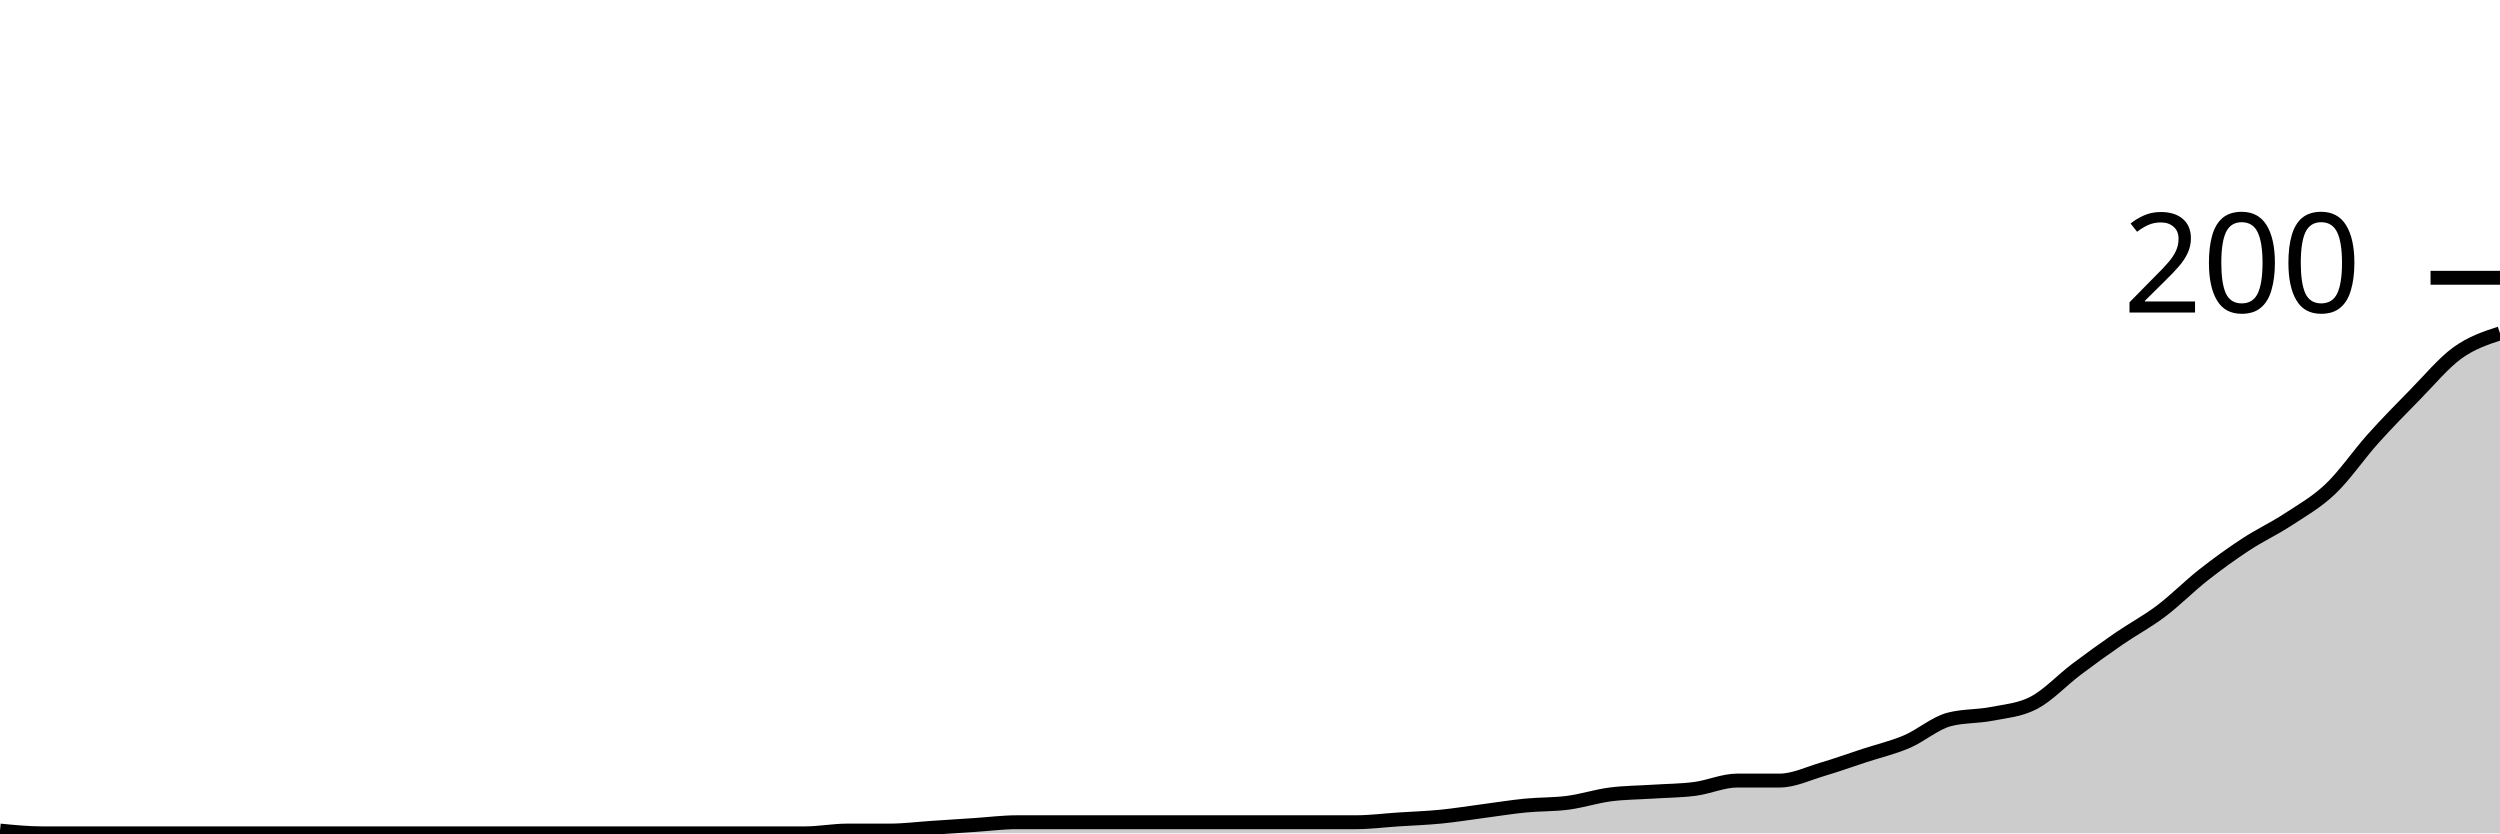
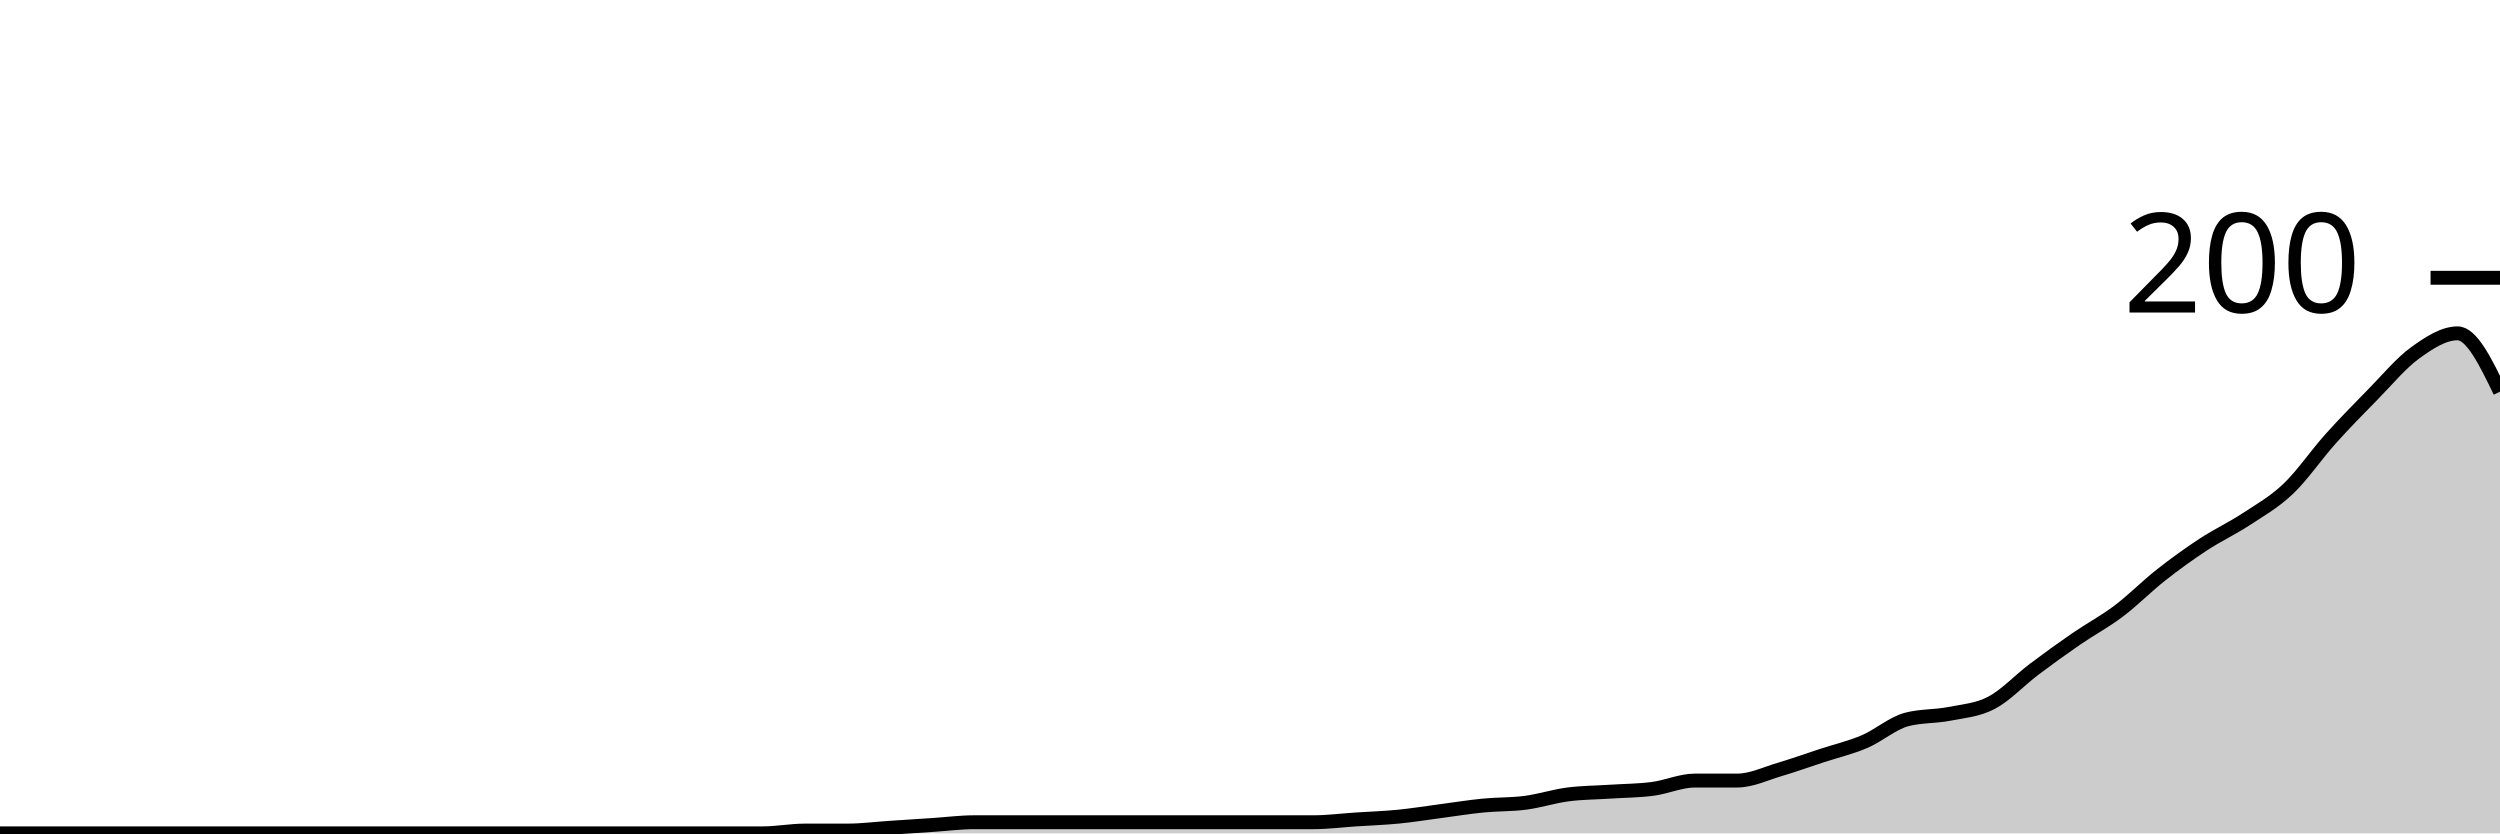
<svg xmlns="http://www.w3.org/2000/svg" viewBox="0 0 180 60">
  <g transform="translate(0,20)">
-     <path class="area" fill="rgba(0, 0, 0, 0.2)" d="M0,39.8C1.017,39.9,2.034,40,3.051,40C4.068,40,5.085,40,6.102,40C7.119,40,8.136,40,9.153,40C10.169,40,11.186,40,12.203,40C13.22,40,14.237,40,15.254,40C16.271,40,17.288,40,18.305,40C19.322,40,20.339,40,21.356,40C22.373,40,23.39,40,24.407,40C25.424,40,26.441,40,27.458,40C28.475,40,29.492,40,30.508,40C31.525,40,32.542,40,33.559,40C34.576,40,35.593,40,36.61,40C37.627,40,38.644,40,39.661,40C40.678,40,41.695,40,42.712,40C43.729,40,44.746,40,45.763,40C46.78,40,47.797,40,48.814,40C49.831,40,50.847,40,51.864,40C52.881,40,53.898,40,54.915,40C55.932,40,56.949,40,57.966,40C58.983,40,60,39.8,61.017,39.8C62.034,39.8,63.051,39.8,64.068,39.8C65.085,39.8,66.102,39.667,67.119,39.6C68.136,39.533,69.153,39.467,70.169,39.4C71.186,39.333,72.203,39.2,73.22,39.2C74.237,39.2,75.254,39.2,76.271,39.2C77.288,39.2,78.305,39.2,79.322,39.2C80.339,39.2,81.356,39.2,82.373,39.2C83.39,39.2,84.407,39.2,85.424,39.2C86.441,39.2,87.458,39.2,88.475,39.2C89.492,39.2,90.508,39.2,91.525,39.2C92.542,39.2,93.559,39.2,94.576,39.2C95.593,39.2,96.61,39.2,97.627,39.2C98.644,39.2,99.661,39.067,100.678,39C101.695,38.933,102.712,38.9,103.729,38.8C104.746,38.7,105.763,38.533,106.78,38.4C107.797,38.267,108.814,38.1,109.831,38C110.847,37.9,111.864,37.933,112.881,37.8C113.898,37.667,114.915,37.333,115.932,37.2C116.949,37.067,117.966,37.067,118.983,37C120,36.933,121.017,36.933,122.034,36.8C123.051,36.667,124.068,36.2,125.085,36.2C126.102,36.2,127.119,36.2,128.136,36.2C129.153,36.2,130.169,35.7,131.186,35.4C132.203,35.1,133.22,34.733,134.237,34.4C135.254,34.067,136.271,33.833,137.288,33.4C138.305,32.967,139.322,32.067,140.339,31.8C141.356,31.533,142.373,31.6,143.39,31.4C144.407,31.2,145.424,31.133,146.441,30.6C147.458,30.067,148.475,28.967,149.492,28.2C150.508,27.433,151.525,26.7,152.542,26C153.559,25.3,154.576,24.767,155.593,24C156.61,23.233,157.627,22.2,158.644,21.4C159.661,20.6,160.678,19.867,161.695,19.2C162.712,18.533,163.729,18.067,164.746,17.4C165.763,16.733,166.78,16.167,167.797,15.2C168.814,14.233,169.831,12.733,170.847,11.6C171.864,10.467,172.881,9.433,173.898,8.4C174.915,7.367,175.932,6.133,176.949,5.4C177.966,4.667,178.983,4.333,180,4L180,40C178.983,40,177.966,40,176.949,40C175.932,40,174.915,40,173.898,40C172.881,40,171.864,40,170.847,40C169.831,40,168.814,40,167.797,40C166.78,40,165.763,40,164.746,40C163.729,40,162.712,40,161.695,40C160.678,40,159.661,40,158.644,40C157.627,40,156.61,40,155.593,40C154.576,40,153.559,40,152.542,40C151.525,40,150.508,40,149.492,40C148.475,40,147.458,40,146.441,40C145.424,40,144.407,40,143.39,40C142.373,40,141.356,40,140.339,40C139.322,40,138.305,40,137.288,40C136.271,40,135.254,40,134.237,40C133.22,40,132.203,40,131.186,40C130.169,40,129.153,40,128.136,40C127.119,40,126.102,40,125.085,40C124.068,40,123.051,40,122.034,40C121.017,40,120,40,118.983,40C117.966,40,116.949,40,115.932,40C114.915,40,113.898,40,112.881,40C111.864,40,110.847,40,109.831,40C108.814,40,107.797,40,106.78,40C105.763,40,104.746,40,103.729,40C102.712,40,101.695,40,100.678,40C99.661,40,98.644,40,97.627,40C96.61,40,95.593,40,94.576,40C93.559,40,92.542,40,91.525,40C90.508,40,89.492,40,88.475,40C87.458,40,86.441,40,85.424,40C84.407,40,83.39,40,82.373,40C81.356,40,80.339,40,79.322,40C78.305,40,77.288,40,76.271,40C75.254,40,74.237,40,73.22,40C72.203,40,71.186,40,70.169,40C69.153,40,68.136,40,67.119,40C66.102,40,65.085,40,64.068,40C63.051,40,62.034,40,61.017,40C60,40,58.983,40,57.966,40C56.949,40,55.932,40,54.915,40C53.898,40,52.881,40,51.864,40C50.847,40,49.831,40,48.814,40C47.797,40,46.78,40,45.763,40C44.746,40,43.729,40,42.712,40C41.695,40,40.678,40,39.661,40C38.644,40,37.627,40,36.61,40C35.593,40,34.576,40,33.559,40C32.542,40,31.525,40,30.508,40C29.492,40,28.475,40,27.458,40C26.441,40,25.424,40,24.407,40C23.39,40,22.373,40,21.356,40C20.339,40,19.322,40,18.305,40C17.288,40,16.271,40,15.254,40C14.237,40,13.22,40,12.203,40C11.186,40,10.169,40,9.153,40C8.136,40,7.119,40,6.102,40C5.085,40,4.068,40,3.051,40C2.034,40,1.017,40,0,40Z" />
-     <path class="line" stroke="black" fill="none" d="M0,39.8C1.017,39.9,2.034,40,3.051,40C4.068,40,5.085,40,6.102,40C7.119,40,8.136,40,9.153,40C10.169,40,11.186,40,12.203,40C13.22,40,14.237,40,15.254,40C16.271,40,17.288,40,18.305,40C19.322,40,20.339,40,21.356,40C22.373,40,23.39,40,24.407,40C25.424,40,26.441,40,27.458,40C28.475,40,29.492,40,30.508,40C31.525,40,32.542,40,33.559,40C34.576,40,35.593,40,36.61,40C37.627,40,38.644,40,39.661,40C40.678,40,41.695,40,42.712,40C43.729,40,44.746,40,45.763,40C46.78,40,47.797,40,48.814,40C49.831,40,50.847,40,51.864,40C52.881,40,53.898,40,54.915,40C55.932,40,56.949,40,57.966,40C58.983,40,60,39.8,61.017,39.8C62.034,39.8,63.051,39.8,64.068,39.8C65.085,39.8,66.102,39.667,67.119,39.6C68.136,39.533,69.153,39.467,70.169,39.4C71.186,39.333,72.203,39.2,73.22,39.2C74.237,39.2,75.254,39.2,76.271,39.2C77.288,39.2,78.305,39.2,79.322,39.2C80.339,39.2,81.356,39.2,82.373,39.2C83.39,39.2,84.407,39.2,85.424,39.2C86.441,39.2,87.458,39.2,88.475,39.2C89.492,39.2,90.508,39.2,91.525,39.2C92.542,39.2,93.559,39.2,94.576,39.2C95.593,39.2,96.61,39.2,97.627,39.2C98.644,39.2,99.661,39.067,100.678,39C101.695,38.933,102.712,38.9,103.729,38.8C104.746,38.7,105.763,38.533,106.78,38.4C107.797,38.267,108.814,38.1,109.831,38C110.847,37.9,111.864,37.933,112.881,37.8C113.898,37.667,114.915,37.333,115.932,37.2C116.949,37.067,117.966,37.067,118.983,37C120,36.933,121.017,36.933,122.034,36.8C123.051,36.667,124.068,36.2,125.085,36.2C126.102,36.2,127.119,36.2,128.136,36.2C129.153,36.2,130.169,35.7,131.186,35.4C132.203,35.1,133.22,34.733,134.237,34.4C135.254,34.067,136.271,33.833,137.288,33.4C138.305,32.967,139.322,32.067,140.339,31.8C141.356,31.533,142.373,31.6,143.39,31.4C144.407,31.2,145.424,31.133,146.441,30.6C147.458,30.067,148.475,28.967,149.492,28.2C150.508,27.433,151.525,26.7,152.542,26C153.559,25.3,154.576,24.767,155.593,24C156.61,23.233,157.627,22.2,158.644,21.4C159.661,20.6,160.678,19.867,161.695,19.2C162.712,18.533,163.729,18.067,164.746,17.4C165.763,16.733,166.78,16.167,167.797,15.2C168.814,14.233,169.831,12.733,170.847,11.6C171.864,10.467,172.881,9.433,173.898,8.4C174.915,7.367,175.932,6.133,176.949,5.4C177.966,4.667,178.983,4.333,180,4" />
+     <path class="area" fill="rgba(0, 0, 0, 0.2)" d="M0,40C1.017,40,2.034,40,3.051,40C4.068,40,5.085,40,6.102,40C7.119,40,8.136,40,9.153,40C10.169,40,11.186,40,12.203,40C13.22,40,14.237,40,15.254,40C16.271,40,17.288,40,18.305,40C19.322,40,20.339,40,21.356,40C22.373,40,23.39,40,24.407,40C25.424,40,26.441,40,27.458,40C28.475,40,29.492,40,30.508,40C31.525,40,32.542,40,33.559,40C34.576,40,35.593,40,36.61,40C37.627,40,38.644,40,39.661,40C40.678,40,41.695,40,42.712,40C43.729,40,44.746,40,45.763,40C46.78,40,47.797,40,48.814,40C49.831,40,50.847,40,51.864,40C52.881,40,53.898,40,54.915,40C55.932,40,56.949,39.8,57.966,39.8C58.983,39.8,60,39.8,61.017,39.8C62.034,39.8,63.051,39.667,64.068,39.6C65.085,39.533,66.102,39.467,67.119,39.4C68.136,39.333,69.153,39.2,70.169,39.2C71.186,39.2,72.203,39.2,73.22,39.2C74.237,39.2,75.254,39.2,76.271,39.2C77.288,39.2,78.305,39.2,79.322,39.2C80.339,39.2,81.356,39.2,82.373,39.2C83.39,39.2,84.407,39.2,85.424,39.2C86.441,39.2,87.458,39.2,88.475,39.2C89.492,39.2,90.508,39.2,91.525,39.2C92.542,39.2,93.559,39.2,94.576,39.2C95.593,39.2,96.61,39.067,97.627,39C98.644,38.933,99.661,38.9,100.678,38.8C101.695,38.7,102.712,38.533,103.729,38.4C104.746,38.267,105.763,38.1,106.78,38C107.797,37.9,108.814,37.933,109.831,37.8C110.847,37.667,111.864,37.333,112.881,37.2C113.898,37.067,114.915,37.067,115.932,37C116.949,36.933,117.966,36.933,118.983,36.8C120,36.667,121.017,36.2,122.034,36.2C123.051,36.2,124.068,36.2,125.085,36.2C126.102,36.2,127.119,35.7,128.136,35.4C129.153,35.1,130.169,34.733,131.186,34.4C132.203,34.067,133.22,33.833,134.237,33.4C135.254,32.967,136.271,32.067,137.288,31.8C138.305,31.533,139.322,31.6,140.339,31.4C141.356,31.2,142.373,31.133,143.39,30.6C144.407,30.067,145.424,28.967,146.441,28.2C147.458,27.433,148.475,26.7,149.492,26C150.508,25.3,151.525,24.767,152.542,24C153.559,23.233,154.576,22.2,155.593,21.4C156.61,20.6,157.627,19.867,158.644,19.2C159.661,18.533,160.678,18.067,161.695,17.4C162.712,16.733,163.729,16.167,164.746,15.2C165.763,14.233,166.78,12.733,167.797,11.6C168.814,10.467,169.831,9.433,170.847,8.4C171.864,7.367,172.881,6.133,173.898,5.4C174.915,4.667,175.932,4,176.949,4C177.966,4,178.983,6.1,180,8.2L180,40C178.983,40,177.966,40,176.949,40C175.932,40,174.915,40,173.898,40C172.881,40,171.864,40,170.847,40C169.831,40,168.814,40,167.797,40C166.78,40,165.763,40,164.746,40C163.729,40,162.712,40,161.695,40C160.678,40,159.661,40,158.644,40C157.627,40,156.61,40,155.593,40C154.576,40,153.559,40,152.542,40C151.525,40,150.508,40,149.492,40C148.475,40,147.458,40,146.441,40C145.424,40,144.407,40,143.39,40C142.373,40,141.356,40,140.339,40C139.322,40,138.305,40,137.288,40C136.271,40,135.254,40,134.237,40C133.22,40,132.203,40,131.186,40C130.169,40,129.153,40,128.136,40C127.119,40,126.102,40,125.085,40C124.068,40,123.051,40,122.034,40C121.017,40,120,40,118.983,40C117.966,40,116.949,40,115.932,40C114.915,40,113.898,40,112.881,40C111.864,40,110.847,40,109.831,40C108.814,40,107.797,40,106.78,40C105.763,40,104.746,40,103.729,40C102.712,40,101.695,40,100.678,40C99.661,40,98.644,40,97.627,40C96.61,40,95.593,40,94.576,40C93.559,40,92.542,40,91.525,40C90.508,40,89.492,40,88.475,40C87.458,40,86.441,40,85.424,40C84.407,40,83.39,40,82.373,40C81.356,40,80.339,40,79.322,40C78.305,40,77.288,40,76.271,40C75.254,40,74.237,40,73.22,40C72.203,40,71.186,40,70.169,40C69.153,40,68.136,40,67.119,40C66.102,40,65.085,40,64.068,40C63.051,40,62.034,40,61.017,40C60,40,58.983,40,57.966,40C56.949,40,55.932,40,54.915,40C53.898,40,52.881,40,51.864,40C50.847,40,49.831,40,48.814,40C47.797,40,46.78,40,45.763,40C44.746,40,43.729,40,42.712,40C41.695,40,40.678,40,39.661,40C38.644,40,37.627,40,36.61,40C35.593,40,34.576,40,33.559,40C32.542,40,31.525,40,30.508,40C29.492,40,28.475,40,27.458,40C26.441,40,25.424,40,24.407,40C23.39,40,22.373,40,21.356,40C20.339,40,19.322,40,18.305,40C17.288,40,16.271,40,15.254,40C14.237,40,13.22,40,12.203,40C11.186,40,10.169,40,9.153,40C8.136,40,7.119,40,6.102,40C5.085,40,4.068,40,3.051,40C2.034,40,1.017,40,0,40Z" />
+     <path class="line" stroke="black" fill="none" d="M0,40C1.017,40,2.034,40,3.051,40C4.068,40,5.085,40,6.102,40C7.119,40,8.136,40,9.153,40C10.169,40,11.186,40,12.203,40C13.22,40,14.237,40,15.254,40C16.271,40,17.288,40,18.305,40C19.322,40,20.339,40,21.356,40C22.373,40,23.39,40,24.407,40C25.424,40,26.441,40,27.458,40C28.475,40,29.492,40,30.508,40C31.525,40,32.542,40,33.559,40C34.576,40,35.593,40,36.61,40C37.627,40,38.644,40,39.661,40C40.678,40,41.695,40,42.712,40C43.729,40,44.746,40,45.763,40C46.78,40,47.797,40,48.814,40C49.831,40,50.847,40,51.864,40C52.881,40,53.898,40,54.915,40C55.932,40,56.949,39.8,57.966,39.8C58.983,39.8,60,39.8,61.017,39.8C62.034,39.8,63.051,39.667,64.068,39.6C65.085,39.533,66.102,39.467,67.119,39.4C68.136,39.333,69.153,39.2,70.169,39.2C71.186,39.2,72.203,39.2,73.22,39.2C74.237,39.2,75.254,39.2,76.271,39.2C77.288,39.2,78.305,39.2,79.322,39.2C80.339,39.2,81.356,39.2,82.373,39.2C83.39,39.2,84.407,39.2,85.424,39.2C86.441,39.2,87.458,39.2,88.475,39.2C89.492,39.2,90.508,39.2,91.525,39.2C92.542,39.2,93.559,39.2,94.576,39.2C95.593,39.2,96.61,39.067,97.627,39C98.644,38.933,99.661,38.9,100.678,38.8C101.695,38.7,102.712,38.533,103.729,38.4C104.746,38.267,105.763,38.1,106.78,38C107.797,37.9,108.814,37.933,109.831,37.8C110.847,37.667,111.864,37.333,112.881,37.2C113.898,37.067,114.915,37.067,115.932,37C116.949,36.933,117.966,36.933,118.983,36.8C120,36.667,121.017,36.2,122.034,36.2C123.051,36.2,124.068,36.2,125.085,36.2C126.102,36.2,127.119,35.7,128.136,35.4C129.153,35.1,130.169,34.733,131.186,34.4C132.203,34.067,133.22,33.833,134.237,33.4C135.254,32.967,136.271,32.067,137.288,31.8C138.305,31.533,139.322,31.6,140.339,31.4C141.356,31.2,142.373,31.133,143.39,30.6C144.407,30.067,145.424,28.967,146.441,28.2C147.458,27.433,148.475,26.7,149.492,26C150.508,25.3,151.525,24.767,152.542,24C153.559,23.233,154.576,22.2,155.593,21.4C156.61,20.6,157.627,19.867,158.644,19.2C159.661,18.533,160.678,18.067,161.695,17.4C162.712,16.733,163.729,16.167,164.746,15.2C165.763,14.233,166.78,12.733,167.797,11.6C168.814,10.467,169.831,9.433,170.847,8.4C171.864,7.367,172.881,6.133,173.898,5.4C174.915,4.667,175.932,4,176.949,4C177.966,4,178.983,6.1,180,8.2" />
    <path class="axis-ceiling" stroke-width="1" stroke="black" fill="none" d="M175,0L180,0" />
    <text class="axis-ceiling-label" font-family="sans-serif" text-anchor="end" font-size="10px" x="170" y="2.5">200</text>
  </g>
</svg>
